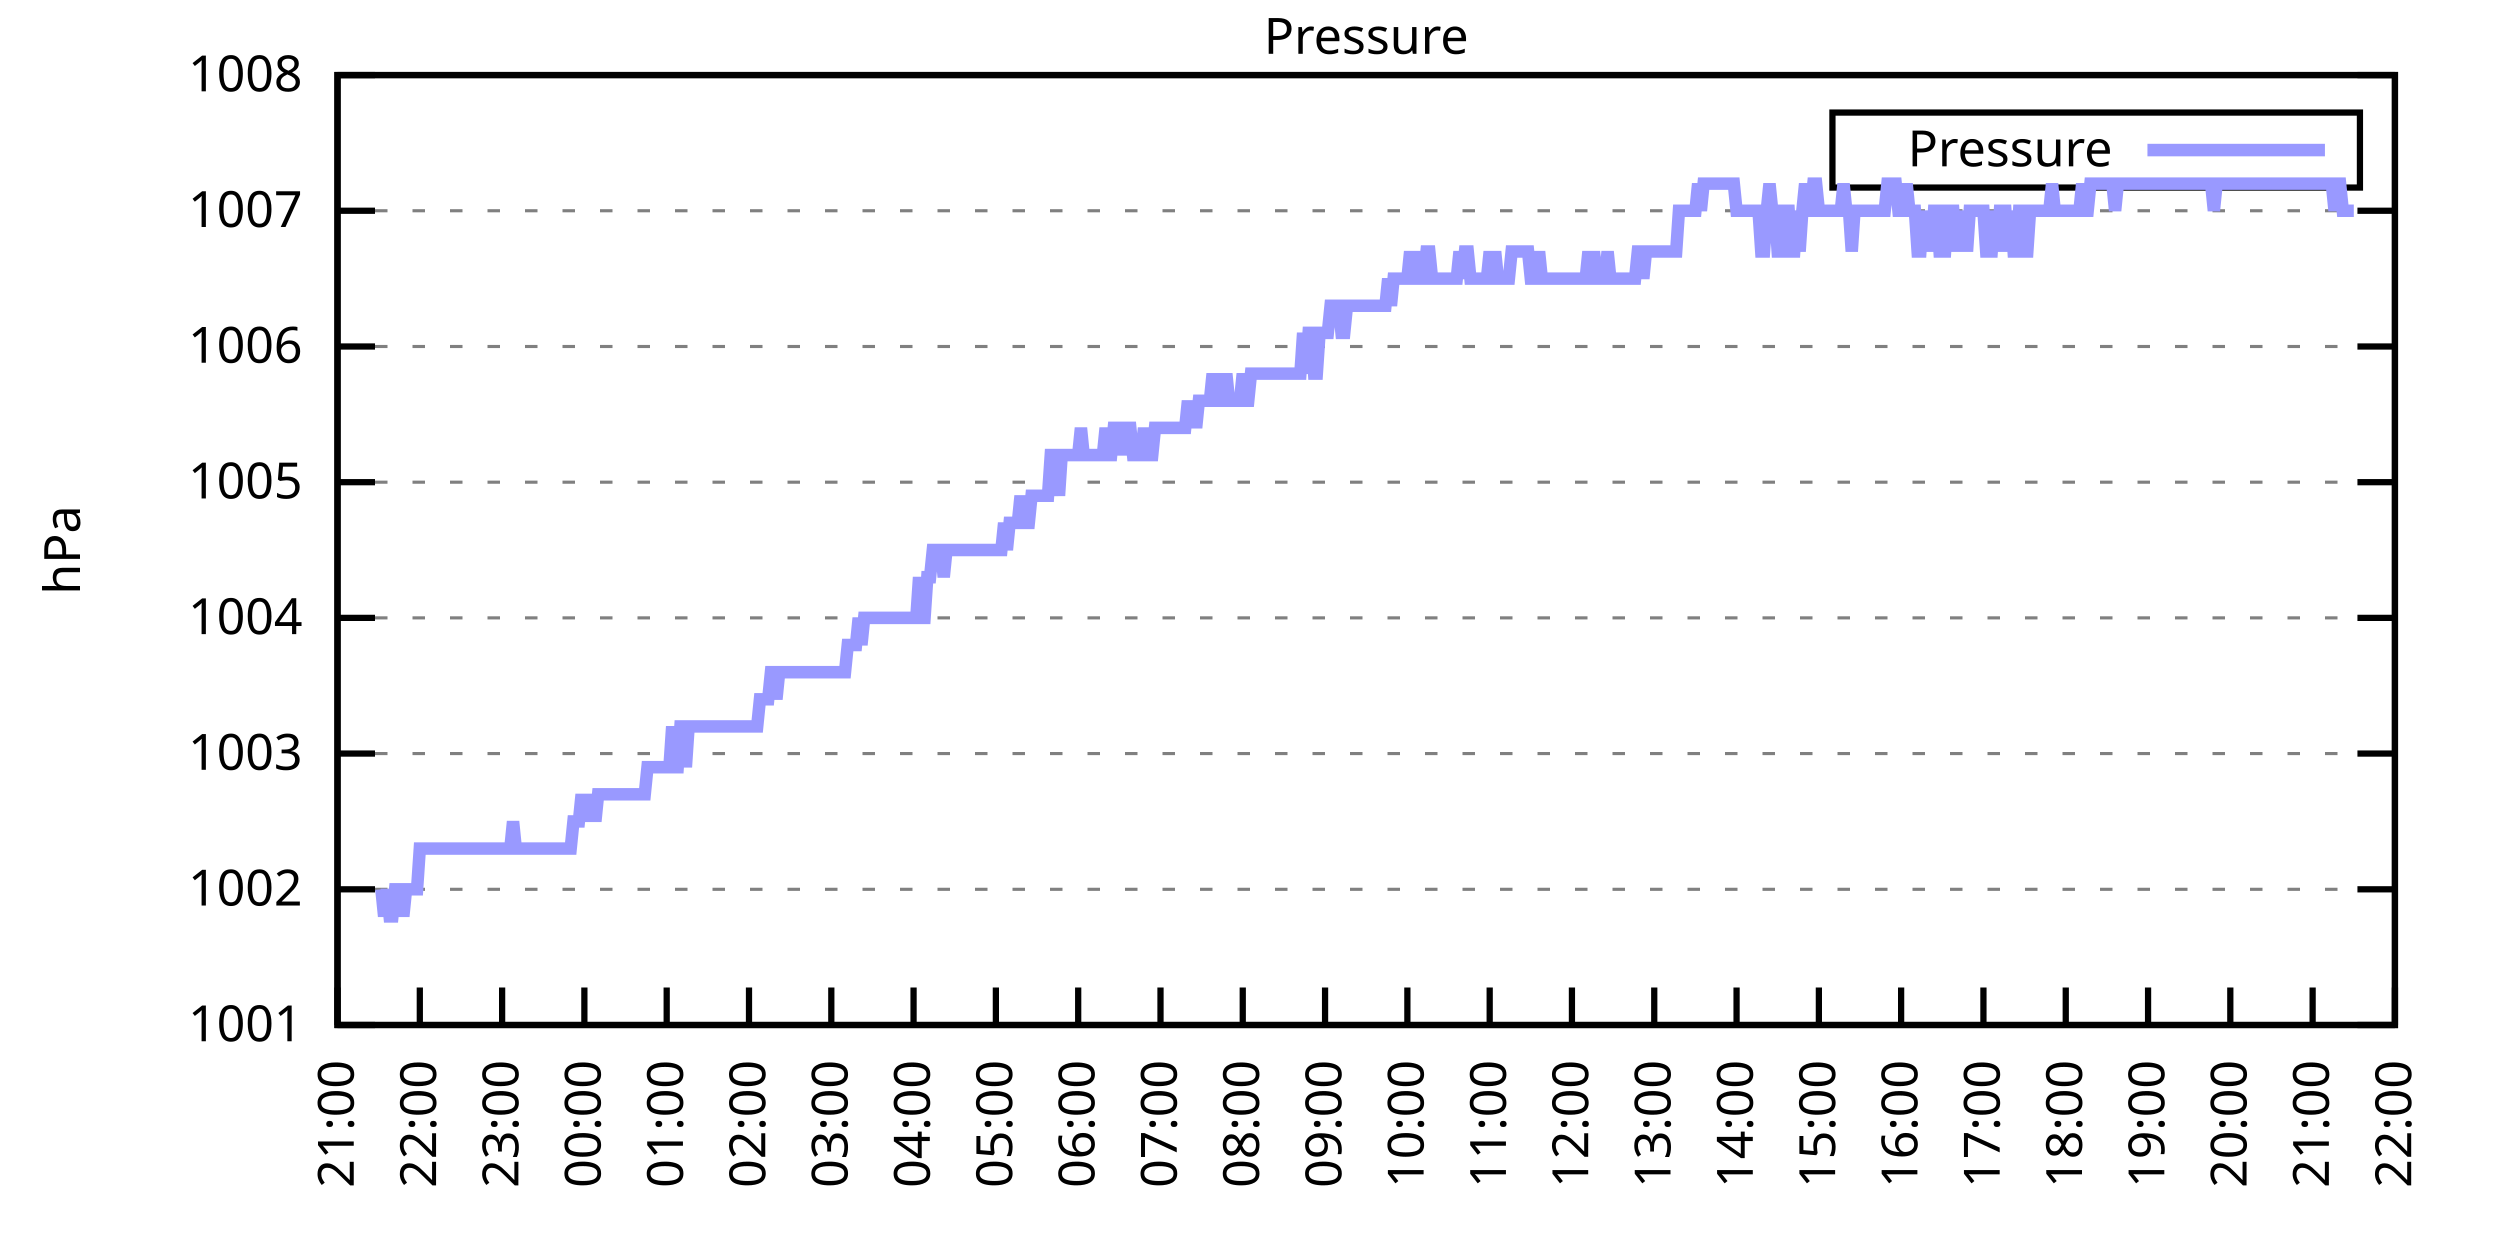
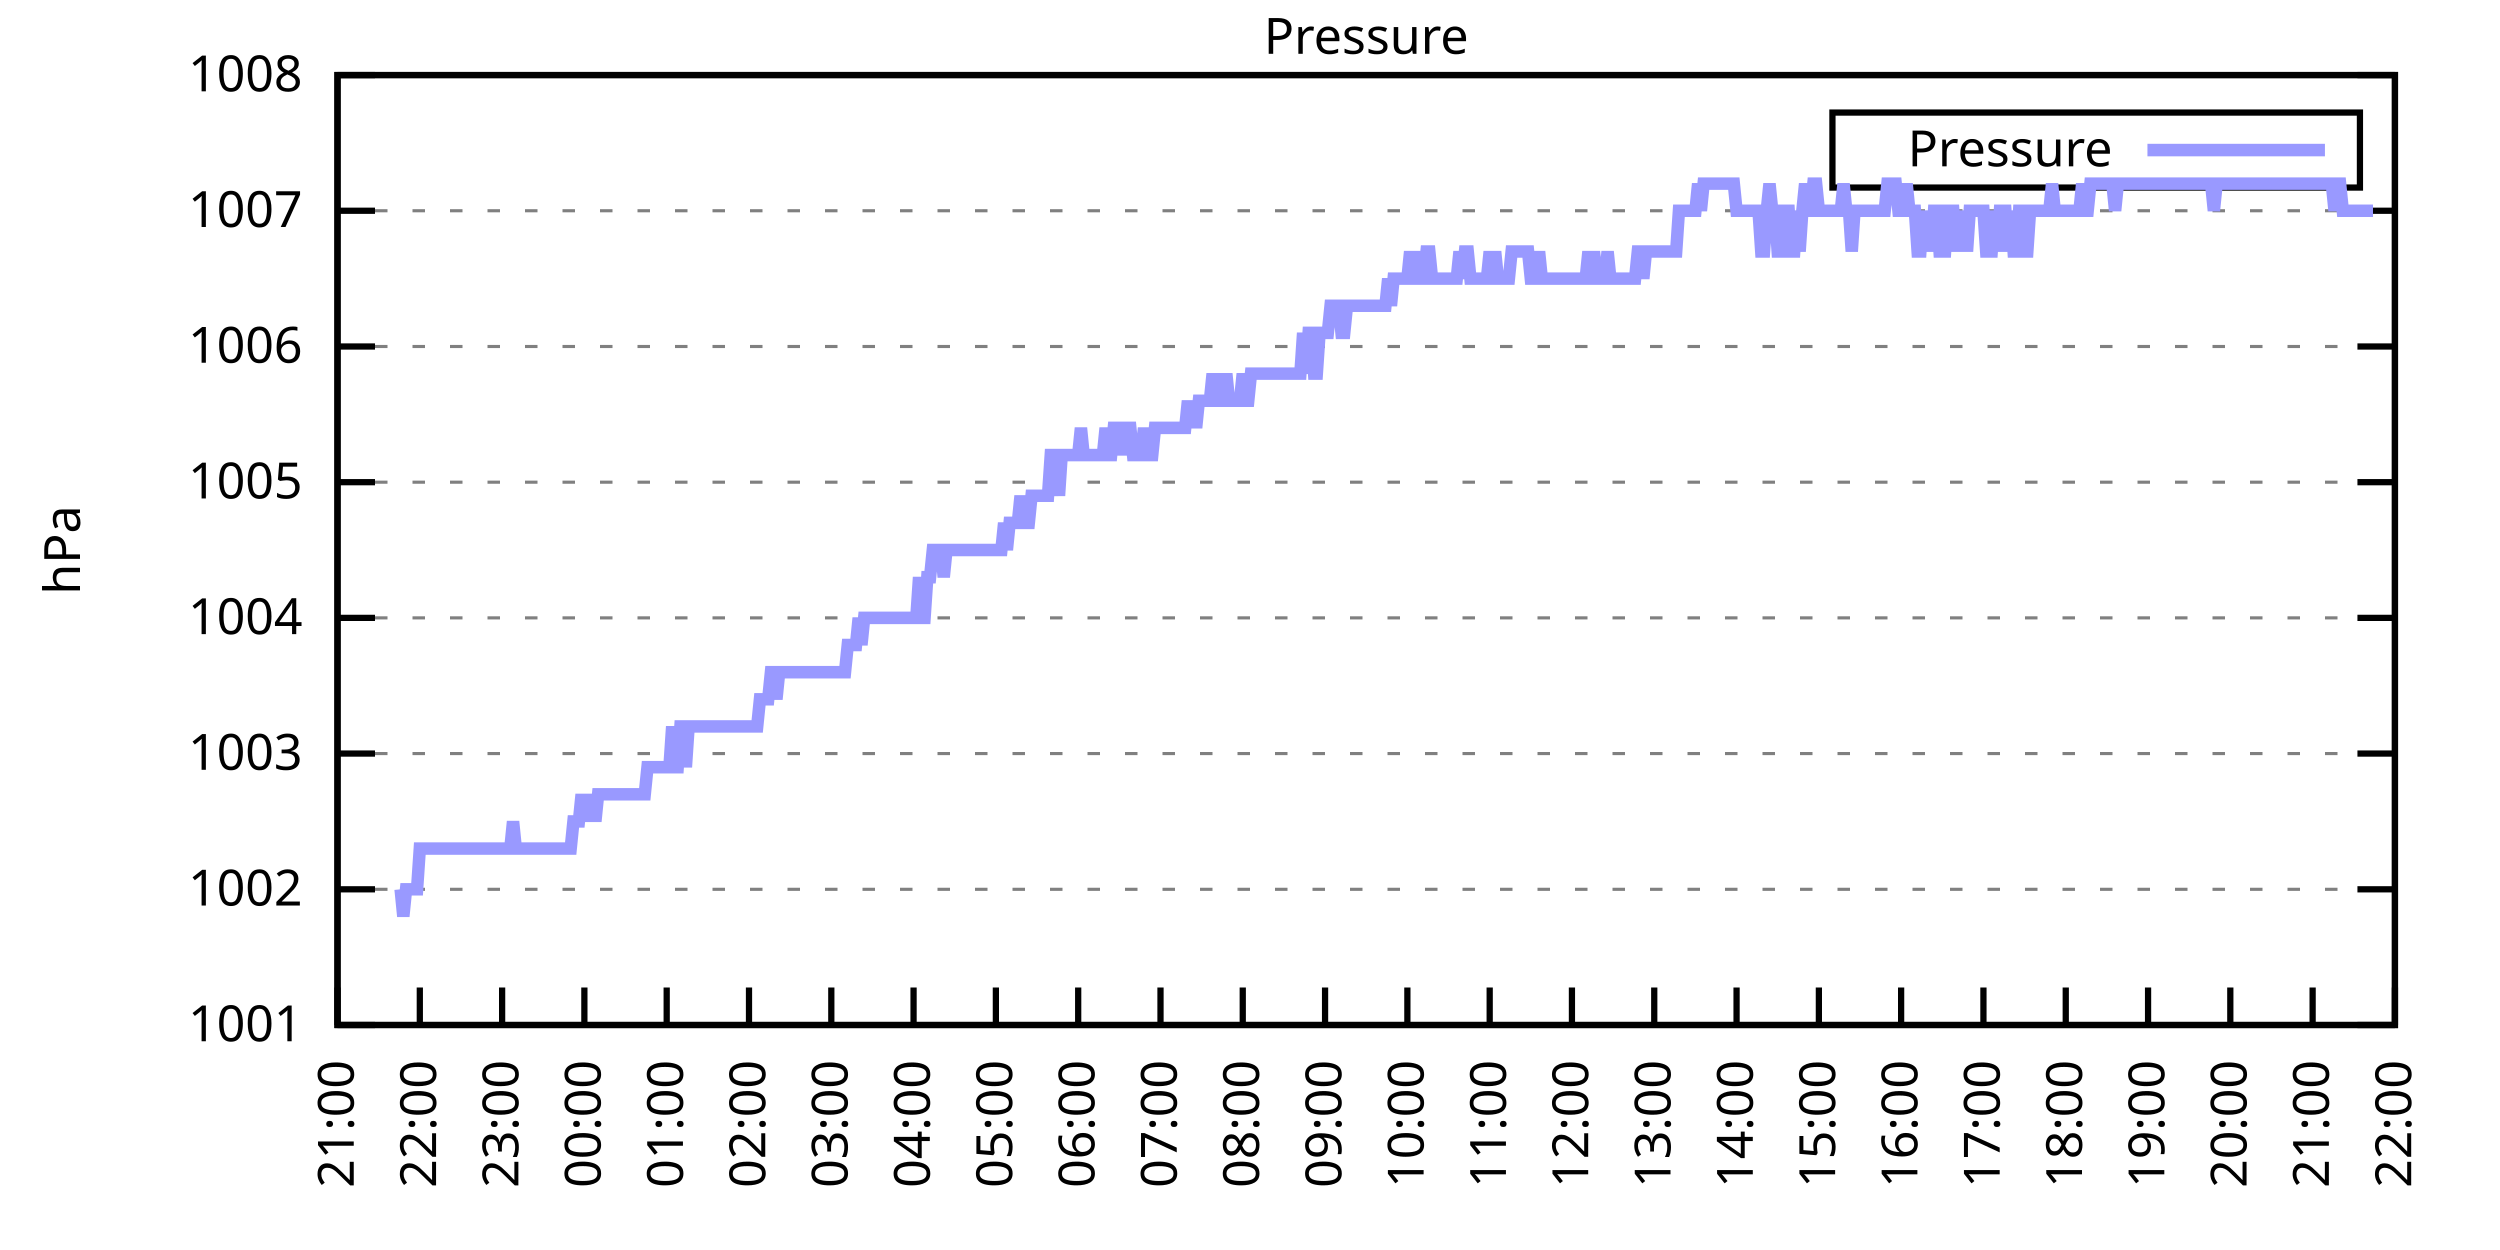
<svg xmlns="http://www.w3.org/2000/svg" xmlns:xlink="http://www.w3.org/1999/xlink" width="400" height="200" viewBox="0 0 400 200">
  <g id="gnuplot_canvas">
    <rect x="0" y="0" width="400" height="200" fill="none" />
    <defs>
      <circle id="gpDot" r="0.5" stroke-width="0.5" stroke="currentColor" />
      <path id="gpPt0" stroke-width="0.333" stroke="currentColor" d="M-1,0 h2 M0,-1 v2" />
      <path id="gpPt1" stroke-width="0.333" stroke="currentColor" d="M-1,-1 L1,1 M1,-1 L-1,1" />
      <path id="gpPt2" stroke-width="0.333" stroke="currentColor" d="M-1,0 L1,0 M0,-1 L0,1 M-1,-1 L1,1 M-1,1 L1,-1" />
      <rect id="gpPt3" stroke-width="0.333" stroke="currentColor" x="-1" y="-1" width="2" height="2" />
      <rect id="gpPt4" stroke-width="0.333" stroke="currentColor" fill="currentColor" x="-1" y="-1" width="2" height="2" />
      <circle id="gpPt5" stroke-width="0.333" stroke="currentColor" cx="0" cy="0" r="1" />
      <use xlink:href="#gpPt5" id="gpPt6" fill="currentColor" stroke="none" />
      <path id="gpPt7" stroke-width="0.333" stroke="currentColor" d="M0,-1.33 L-1.33,0.67 L1.33,0.67 z" />
      <use xlink:href="#gpPt7" id="gpPt8" fill="currentColor" stroke="none" />
      <use xlink:href="#gpPt7" id="gpPt9" stroke="currentColor" transform="rotate(180)" />
      <use xlink:href="#gpPt9" id="gpPt10" fill="currentColor" stroke="none" />
      <use xlink:href="#gpPt3" id="gpPt11" stroke="currentColor" transform="rotate(45)" />
      <use xlink:href="#gpPt11" id="gpPt12" fill="currentColor" stroke="none" />
      <path id="gpPt13" stroke-width="0.333" stroke="currentColor" d="M0,1.330 L1.265,0.411 L0.782,-1.067 L-0.782,-1.076 L-1.265,0.411 z" />
      <use xlink:href="#gpPt13" id="gpPt14" fill="currentColor" stroke="none" />
      <filter id="textbox" filterUnits="objectBoundingBox" x="0" y="0" height="1" width="1">
        <feFlood flood-color="white" flood-opacity="1" result="bgnd" />
        <feComposite in="SourceGraphic" in2="bgnd" operator="atop" />
      </filter>
      <filter id="greybox" filterUnits="objectBoundingBox" x="0" y="0" height="1" width="1">
        <feFlood flood-color="lightgrey" flood-opacity="1" result="grey" />
        <feComposite in="SourceGraphic" in2="grey" operator="atop" />
      </filter>
    </defs>
    <g fill="none" color="white" stroke="currentColor" stroke-width="1.00" stroke-linecap="butt" stroke-linejoin="miter">
</g>
    <g fill="none" color="black" stroke="currentColor" stroke-width="1.00" stroke-linecap="butt" stroke-linejoin="miter">
      <g stroke="none" shape-rendering="crispEdges">
        <polygon fill="rgb(255, 255, 255)" points="54.00,164.00 383.18,164.00 383.18,12.02 54.00,12.02 " />
      </g>
    </g>
    <g fill="none" color="black" stroke="currentColor" stroke-width="1.00" stroke-linecap="butt" stroke-linejoin="miter">
</g>
    <g fill="none" color="black" stroke="black" stroke-width="0.50" stroke-linecap="butt" stroke-linejoin="miter">
</g>
    <g fill="none" color="gray" stroke="currentColor" stroke-width="0.50" stroke-linecap="butt" stroke-linejoin="miter">
      <path stroke="gray" stroke-dasharray="2,4" class="gridline" d="M54.00,164.00 L383.19,164.00  " />
    </g>
    <g fill="none" color="gray" stroke="gray" stroke-width="1.00" stroke-linecap="butt" stroke-linejoin="miter">
</g>
    <g fill="none" color="black" stroke="currentColor" stroke-width="1.00" stroke-linecap="butt" stroke-linejoin="miter">
      <path stroke="black" d="M54.00,164.00 L60.00,164.00 M383.19,164.00 L377.19,164.00  " />
      <g transform="translate(48.40,166.60)" stroke="none" fill="black" font-family="Sans" font-size="8.00" text-anchor="end">
        <text>
          <tspan font-family="Sans"> 1001</tspan>
        </text>
      </g>
    </g>
    <g fill="none" color="black" stroke="currentColor" stroke-width="1.00" stroke-linecap="butt" stroke-linejoin="miter">
</g>
    <g fill="none" color="black" stroke="black" stroke-width="0.50" stroke-linecap="butt" stroke-linejoin="miter">
</g>
    <g fill="none" color="gray" stroke="currentColor" stroke-width="0.50" stroke-linecap="butt" stroke-linejoin="miter">
      <path stroke="gray" stroke-dasharray="2,4" class="gridline" d="M54.00,142.29 L383.19,142.29  " />
    </g>
    <g fill="none" color="gray" stroke="gray" stroke-width="1.00" stroke-linecap="butt" stroke-linejoin="miter">
</g>
    <g fill="none" color="black" stroke="currentColor" stroke-width="1.00" stroke-linecap="butt" stroke-linejoin="miter">
      <path stroke="black" d="M54.00,142.29 L60.00,142.29 M383.19,142.29 L377.19,142.29  " />
      <g transform="translate(48.40,144.89)" stroke="none" fill="black" font-family="Sans" font-size="8.00" text-anchor="end">
        <text>
          <tspan font-family="Sans"> 1002</tspan>
        </text>
      </g>
    </g>
    <g fill="none" color="black" stroke="currentColor" stroke-width="1.00" stroke-linecap="butt" stroke-linejoin="miter">
</g>
    <g fill="none" color="black" stroke="black" stroke-width="0.50" stroke-linecap="butt" stroke-linejoin="miter">
</g>
    <g fill="none" color="gray" stroke="currentColor" stroke-width="0.50" stroke-linecap="butt" stroke-linejoin="miter">
      <path stroke="gray" stroke-dasharray="2,4" class="gridline" d="M54.00,120.57 L383.19,120.57  " />
    </g>
    <g fill="none" color="gray" stroke="gray" stroke-width="1.00" stroke-linecap="butt" stroke-linejoin="miter">
</g>
    <g fill="none" color="black" stroke="currentColor" stroke-width="1.00" stroke-linecap="butt" stroke-linejoin="miter">
      <path stroke="black" d="M54.00,120.57 L60.00,120.57 M383.19,120.57 L377.19,120.57  " />
      <g transform="translate(48.40,123.17)" stroke="none" fill="black" font-family="Sans" font-size="8.00" text-anchor="end">
        <text>
          <tspan font-family="Sans"> 1003</tspan>
        </text>
      </g>
    </g>
    <g fill="none" color="black" stroke="currentColor" stroke-width="1.00" stroke-linecap="butt" stroke-linejoin="miter">
</g>
    <g fill="none" color="black" stroke="black" stroke-width="0.50" stroke-linecap="butt" stroke-linejoin="miter">
</g>
    <g fill="none" color="gray" stroke="currentColor" stroke-width="0.50" stroke-linecap="butt" stroke-linejoin="miter">
      <path stroke="gray" stroke-dasharray="2,4" class="gridline" d="M54.00,98.86 L383.19,98.86  " />
    </g>
    <g fill="none" color="gray" stroke="gray" stroke-width="1.00" stroke-linecap="butt" stroke-linejoin="miter">
</g>
    <g fill="none" color="black" stroke="currentColor" stroke-width="1.00" stroke-linecap="butt" stroke-linejoin="miter">
      <path stroke="black" d="M54.00,98.86 L60.00,98.86 M383.19,98.86 L377.19,98.86  " />
      <g transform="translate(48.40,101.46)" stroke="none" fill="black" font-family="Sans" font-size="8.00" text-anchor="end">
        <text>
          <tspan font-family="Sans"> 1004</tspan>
        </text>
      </g>
    </g>
    <g fill="none" color="black" stroke="currentColor" stroke-width="1.00" stroke-linecap="butt" stroke-linejoin="miter">
</g>
    <g fill="none" color="black" stroke="black" stroke-width="0.50" stroke-linecap="butt" stroke-linejoin="miter">
</g>
    <g fill="none" color="gray" stroke="currentColor" stroke-width="0.50" stroke-linecap="butt" stroke-linejoin="miter">
      <path stroke="gray" stroke-dasharray="2,4" class="gridline" d="M54.00,77.15 L383.19,77.15  " />
    </g>
    <g fill="none" color="gray" stroke="gray" stroke-width="1.00" stroke-linecap="butt" stroke-linejoin="miter">
</g>
    <g fill="none" color="black" stroke="currentColor" stroke-width="1.00" stroke-linecap="butt" stroke-linejoin="miter">
      <path stroke="black" d="M54.00,77.15 L60.00,77.15 M383.19,77.15 L377.19,77.15  " />
      <g transform="translate(48.40,79.75)" stroke="none" fill="black" font-family="Sans" font-size="8.00" text-anchor="end">
        <text>
          <tspan font-family="Sans"> 1005</tspan>
        </text>
      </g>
    </g>
    <g fill="none" color="black" stroke="currentColor" stroke-width="1.00" stroke-linecap="butt" stroke-linejoin="miter">
</g>
    <g fill="none" color="black" stroke="black" stroke-width="0.50" stroke-linecap="butt" stroke-linejoin="miter">
</g>
    <g fill="none" color="gray" stroke="currentColor" stroke-width="0.50" stroke-linecap="butt" stroke-linejoin="miter">
      <path stroke="gray" stroke-dasharray="2,4" class="gridline" d="M54.00,55.44 L383.19,55.44  " />
    </g>
    <g fill="none" color="gray" stroke="gray" stroke-width="1.00" stroke-linecap="butt" stroke-linejoin="miter">
</g>
    <g fill="none" color="black" stroke="currentColor" stroke-width="1.00" stroke-linecap="butt" stroke-linejoin="miter">
      <path stroke="black" d="M54.00,55.44 L60.00,55.44 M383.19,55.44 L377.19,55.44  " />
      <g transform="translate(48.40,58.04)" stroke="none" fill="black" font-family="Sans" font-size="8.00" text-anchor="end">
        <text>
          <tspan font-family="Sans"> 1006</tspan>
        </text>
      </g>
    </g>
    <g fill="none" color="black" stroke="currentColor" stroke-width="1.00" stroke-linecap="butt" stroke-linejoin="miter">
</g>
    <g fill="none" color="black" stroke="black" stroke-width="0.50" stroke-linecap="butt" stroke-linejoin="miter">
</g>
    <g fill="none" color="gray" stroke="currentColor" stroke-width="0.50" stroke-linecap="butt" stroke-linejoin="miter">
      <path stroke="gray" stroke-dasharray="2,4" class="gridline" d="M54.00,33.72 L383.19,33.72  " />
    </g>
    <g fill="none" color="gray" stroke="gray" stroke-width="1.00" stroke-linecap="butt" stroke-linejoin="miter">
</g>
    <g fill="none" color="black" stroke="currentColor" stroke-width="1.00" stroke-linecap="butt" stroke-linejoin="miter">
      <path stroke="black" d="M54.00,33.72 L60.00,33.72 M383.19,33.72 L377.19,33.72  " />
      <g transform="translate(48.40,36.32)" stroke="none" fill="black" font-family="Sans" font-size="8.00" text-anchor="end">
        <text>
          <tspan font-family="Sans"> 1007</tspan>
        </text>
      </g>
    </g>
    <g fill="none" color="black" stroke="currentColor" stroke-width="1.00" stroke-linecap="butt" stroke-linejoin="miter">
</g>
    <g fill="none" color="black" stroke="black" stroke-width="0.50" stroke-linecap="butt" stroke-linejoin="miter">
</g>
    <g fill="none" color="gray" stroke="currentColor" stroke-width="0.50" stroke-linecap="butt" stroke-linejoin="miter">
      <path stroke="gray" stroke-dasharray="2,4" class="gridline" d="M54.00,12.01 L383.19,12.01  " />
    </g>
    <g fill="none" color="gray" stroke="gray" stroke-width="1.00" stroke-linecap="butt" stroke-linejoin="miter">
</g>
    <g fill="none" color="black" stroke="currentColor" stroke-width="1.00" stroke-linecap="butt" stroke-linejoin="miter">
      <path stroke="black" d="M54.00,12.01 L60.00,12.01 M383.19,12.01 L377.19,12.01  " />
      <g transform="translate(48.40,14.61)" stroke="none" fill="black" font-family="Sans" font-size="8.00" text-anchor="end">
        <text>
          <tspan font-family="Sans"> 1008</tspan>
        </text>
      </g>
    </g>
    <g fill="none" color="black" stroke="currentColor" stroke-width="1.00" stroke-linecap="butt" stroke-linejoin="miter">
      <path stroke="black" d="M54.00,164.00 L54.00,158.00  " />
      <g transform="translate(56.60,169.60) rotate(270.00)" stroke="none" fill="black" font-family="Sans" font-size="8.00" text-anchor="end">
        <text>
          <tspan font-family="Sans">21:00</tspan>
        </text>
      </g>
    </g>
    <g fill="none" color="black" stroke="currentColor" stroke-width="1.00" stroke-linecap="butt" stroke-linejoin="miter">
      <path stroke="black" d="M67.17,164.00 L67.17,158.00  " />
      <g transform="translate(69.77,169.60) rotate(270.00)" stroke="none" fill="black" font-family="Sans" font-size="8.00" text-anchor="end">
        <text>
          <tspan font-family="Sans">22:00</tspan>
        </text>
      </g>
    </g>
    <g fill="none" color="black" stroke="currentColor" stroke-width="1.00" stroke-linecap="butt" stroke-linejoin="miter">
      <path stroke="black" d="M80.34,164.00 L80.34,158.00  " />
      <g transform="translate(82.94,169.60) rotate(270.00)" stroke="none" fill="black" font-family="Sans" font-size="8.00" text-anchor="end">
        <text>
          <tspan font-family="Sans">23:00</tspan>
        </text>
      </g>
    </g>
    <g fill="none" color="black" stroke="currentColor" stroke-width="1.00" stroke-linecap="butt" stroke-linejoin="miter">
      <path stroke="black" d="M93.50,164.00 L93.50,158.00  " />
      <g transform="translate(96.10,169.60) rotate(270.00)" stroke="none" fill="black" font-family="Sans" font-size="8.00" text-anchor="end">
        <text>
          <tspan font-family="Sans">00:00</tspan>
        </text>
      </g>
    </g>
    <g fill="none" color="black" stroke="currentColor" stroke-width="1.00" stroke-linecap="butt" stroke-linejoin="miter">
      <path stroke="black" d="M106.67,164.00 L106.67,158.00  " />
      <g transform="translate(109.27,169.60) rotate(270.00)" stroke="none" fill="black" font-family="Sans" font-size="8.00" text-anchor="end">
        <text>
          <tspan font-family="Sans">01:00</tspan>
        </text>
      </g>
    </g>
    <g fill="none" color="black" stroke="currentColor" stroke-width="1.00" stroke-linecap="butt" stroke-linejoin="miter">
      <path stroke="black" d="M119.84,164.00 L119.84,158.00  " />
      <g transform="translate(122.44,169.60) rotate(270.00)" stroke="none" fill="black" font-family="Sans" font-size="8.00" text-anchor="end">
        <text>
          <tspan font-family="Sans">02:00</tspan>
        </text>
      </g>
    </g>
    <g fill="none" color="black" stroke="currentColor" stroke-width="1.00" stroke-linecap="butt" stroke-linejoin="miter">
      <path stroke="black" d="M133.01,164.00 L133.01,158.00  " />
      <g transform="translate(135.61,169.60) rotate(270.00)" stroke="none" fill="black" font-family="Sans" font-size="8.00" text-anchor="end">
        <text>
          <tspan font-family="Sans">03:00</tspan>
        </text>
      </g>
    </g>
    <g fill="none" color="black" stroke="currentColor" stroke-width="1.00" stroke-linecap="butt" stroke-linejoin="miter">
      <path stroke="black" d="M146.17,164.00 L146.17,158.00  " />
      <g transform="translate(148.77,169.60) rotate(270.00)" stroke="none" fill="black" font-family="Sans" font-size="8.00" text-anchor="end">
        <text>
          <tspan font-family="Sans">04:00</tspan>
        </text>
      </g>
    </g>
    <g fill="none" color="black" stroke="currentColor" stroke-width="1.00" stroke-linecap="butt" stroke-linejoin="miter">
      <path stroke="black" d="M159.34,164.00 L159.34,158.00  " />
      <g transform="translate(161.94,169.60) rotate(270.00)" stroke="none" fill="black" font-family="Sans" font-size="8.00" text-anchor="end">
        <text>
          <tspan font-family="Sans">05:00</tspan>
        </text>
      </g>
    </g>
    <g fill="none" color="black" stroke="currentColor" stroke-width="1.00" stroke-linecap="butt" stroke-linejoin="miter">
      <path stroke="black" d="M172.51,164.00 L172.51,158.00  " />
      <g transform="translate(175.11,169.60) rotate(270.00)" stroke="none" fill="black" font-family="Sans" font-size="8.00" text-anchor="end">
        <text>
          <tspan font-family="Sans">06:00</tspan>
        </text>
      </g>
    </g>
    <g fill="none" color="black" stroke="currentColor" stroke-width="1.00" stroke-linecap="butt" stroke-linejoin="miter">
      <path stroke="black" d="M185.68,164.00 L185.68,158.00  " />
      <g transform="translate(188.28,169.60) rotate(270.00)" stroke="none" fill="black" font-family="Sans" font-size="8.00" text-anchor="end">
        <text>
          <tspan font-family="Sans">07:00</tspan>
        </text>
      </g>
    </g>
    <g fill="none" color="black" stroke="currentColor" stroke-width="1.00" stroke-linecap="butt" stroke-linejoin="miter">
      <path stroke="black" d="M198.84,164.00 L198.84,158.00  " />
      <g transform="translate(201.44,169.60) rotate(270.00)" stroke="none" fill="black" font-family="Sans" font-size="8.00" text-anchor="end">
        <text>
          <tspan font-family="Sans">08:00</tspan>
        </text>
      </g>
    </g>
    <g fill="none" color="black" stroke="currentColor" stroke-width="1.00" stroke-linecap="butt" stroke-linejoin="miter">
      <path stroke="black" d="M212.01,164.00 L212.01,158.00  " />
      <g transform="translate(214.61,169.60) rotate(270.00)" stroke="none" fill="black" font-family="Sans" font-size="8.00" text-anchor="end">
        <text>
          <tspan font-family="Sans">09:00</tspan>
        </text>
      </g>
    </g>
    <g fill="none" color="black" stroke="currentColor" stroke-width="1.00" stroke-linecap="butt" stroke-linejoin="miter">
      <path stroke="black" d="M225.18,164.00 L225.18,158.00  " />
      <g transform="translate(227.78,169.60) rotate(270.00)" stroke="none" fill="black" font-family="Sans" font-size="8.00" text-anchor="end">
        <text>
          <tspan font-family="Sans">10:00</tspan>
        </text>
      </g>
    </g>
    <g fill="none" color="black" stroke="currentColor" stroke-width="1.00" stroke-linecap="butt" stroke-linejoin="miter">
      <path stroke="black" d="M238.35,164.00 L238.35,158.00  " />
      <g transform="translate(240.95,169.60) rotate(270.00)" stroke="none" fill="black" font-family="Sans" font-size="8.00" text-anchor="end">
        <text>
          <tspan font-family="Sans">11:00</tspan>
        </text>
      </g>
    </g>
    <g fill="none" color="black" stroke="currentColor" stroke-width="1.00" stroke-linecap="butt" stroke-linejoin="miter">
      <path stroke="black" d="M251.51,164.00 L251.51,158.00  " />
      <g transform="translate(254.11,169.60) rotate(270.00)" stroke="none" fill="black" font-family="Sans" font-size="8.00" text-anchor="end">
        <text>
          <tspan font-family="Sans">12:00</tspan>
        </text>
      </g>
    </g>
    <g fill="none" color="black" stroke="currentColor" stroke-width="1.00" stroke-linecap="butt" stroke-linejoin="miter">
      <path stroke="black" d="M264.68,164.00 L264.68,158.00  " />
      <g transform="translate(267.28,169.60) rotate(270.00)" stroke="none" fill="black" font-family="Sans" font-size="8.00" text-anchor="end">
        <text>
          <tspan font-family="Sans">13:00</tspan>
        </text>
      </g>
    </g>
    <g fill="none" color="black" stroke="currentColor" stroke-width="1.00" stroke-linecap="butt" stroke-linejoin="miter">
      <path stroke="black" d="M277.85,164.00 L277.85,158.00  " />
      <g transform="translate(280.45,169.60) rotate(270.00)" stroke="none" fill="black" font-family="Sans" font-size="8.00" text-anchor="end">
        <text>
          <tspan font-family="Sans">14:00</tspan>
        </text>
      </g>
    </g>
    <g fill="none" color="black" stroke="currentColor" stroke-width="1.00" stroke-linecap="butt" stroke-linejoin="miter">
      <path stroke="black" d="M291.02,164.00 L291.02,158.00  " />
      <g transform="translate(293.62,169.60) rotate(270.00)" stroke="none" fill="black" font-family="Sans" font-size="8.00" text-anchor="end">
        <text>
          <tspan font-family="Sans">15:00</tspan>
        </text>
      </g>
    </g>
    <g fill="none" color="black" stroke="currentColor" stroke-width="1.00" stroke-linecap="butt" stroke-linejoin="miter">
      <path stroke="black" d="M304.18,164.00 L304.18,158.00  " />
      <g transform="translate(306.78,169.60) rotate(270.00)" stroke="none" fill="black" font-family="Sans" font-size="8.00" text-anchor="end">
        <text>
          <tspan font-family="Sans">16:00</tspan>
        </text>
      </g>
    </g>
    <g fill="none" color="black" stroke="currentColor" stroke-width="1.00" stroke-linecap="butt" stroke-linejoin="miter">
      <path stroke="black" d="M317.35,164.00 L317.35,158.00  " />
      <g transform="translate(319.95,169.60) rotate(270.00)" stroke="none" fill="black" font-family="Sans" font-size="8.00" text-anchor="end">
        <text>
          <tspan font-family="Sans">17:00</tspan>
        </text>
      </g>
    </g>
    <g fill="none" color="black" stroke="currentColor" stroke-width="1.00" stroke-linecap="butt" stroke-linejoin="miter">
      <path stroke="black" d="M330.52,164.00 L330.52,158.00  " />
      <g transform="translate(333.12,169.60) rotate(270.00)" stroke="none" fill="black" font-family="Sans" font-size="8.00" text-anchor="end">
        <text>
          <tspan font-family="Sans">18:00</tspan>
        </text>
      </g>
    </g>
    <g fill="none" color="black" stroke="currentColor" stroke-width="1.00" stroke-linecap="butt" stroke-linejoin="miter">
      <path stroke="black" d="M343.69,164.00 L343.69,158.00  " />
      <g transform="translate(346.29,169.60) rotate(270.00)" stroke="none" fill="black" font-family="Sans" font-size="8.00" text-anchor="end">
        <text>
          <tspan font-family="Sans">19:00</tspan>
        </text>
      </g>
    </g>
    <g fill="none" color="black" stroke="currentColor" stroke-width="1.00" stroke-linecap="butt" stroke-linejoin="miter">
      <path stroke="black" d="M356.85,164.00 L356.85,158.00  " />
      <g transform="translate(359.45,169.60) rotate(270.00)" stroke="none" fill="black" font-family="Sans" font-size="8.00" text-anchor="end">
        <text>
          <tspan font-family="Sans">20:00</tspan>
        </text>
      </g>
    </g>
    <g fill="none" color="black" stroke="currentColor" stroke-width="1.00" stroke-linecap="butt" stroke-linejoin="miter">
      <path stroke="black" d="M370.02,164.00 L370.02,158.00  " />
      <g transform="translate(372.62,169.60) rotate(270.00)" stroke="none" fill="black" font-family="Sans" font-size="8.00" text-anchor="end">
        <text>
          <tspan font-family="Sans">21:00</tspan>
        </text>
      </g>
    </g>
    <g fill="none" color="black" stroke="currentColor" stroke-width="1.00" stroke-linecap="butt" stroke-linejoin="miter">
      <path stroke="black" d="M383.19,164.00 L383.19,158.00  " />
      <g transform="translate(385.79,169.60) rotate(270.00)" stroke="none" fill="black" font-family="Sans" font-size="8.00" text-anchor="end">
        <text>
          <tspan font-family="Sans">22:00</tspan>
        </text>
      </g>
    </g>
    <g fill="none" color="black" stroke="currentColor" stroke-width="1.00" stroke-linecap="butt" stroke-linejoin="miter">
</g>
    <g fill="none" color="black" stroke="currentColor" stroke-width="1.00" stroke-linecap="butt" stroke-linejoin="miter">
      <path stroke="black" d="M54.00,12.01 L54.00,164.00 L383.19,164.00 L383.19,12.01 L54.00,12.01 Z  " />
    </g>
    <g fill="none" color="black" stroke="currentColor" stroke-width="1.00" stroke-linecap="butt" stroke-linejoin="miter">
</g>
    <g fill="none" color="black" stroke="currentColor" stroke-width="1.00" stroke-linecap="butt" stroke-linejoin="miter">
      <path stroke="black" d="M293.19,30.01 L293.19,18.01 L377.59,18.01 L377.59,30.01 L293.19,30.01 Z  " />
    </g>
    <g id="Pressure_plot_1">
      <g fill="none" color="white" stroke="black" stroke-width="2.00" stroke-linecap="butt" stroke-linejoin="miter">
</g>
      <g fill="none" color="black" stroke="currentColor" stroke-width="2.00" stroke-linecap="butt" stroke-linejoin="miter">
        <g transform="translate(337.99,26.61)" stroke="none" fill="black" font-family="Sans" font-size="8.00" text-anchor="end">
          <text>
            <tspan font-family="Sans">Pressure</tspan>
          </text>
        </g>
      </g>
      <g fill="none" color="black" stroke="currentColor" stroke-width="2.00" stroke-linecap="butt" stroke-linejoin="miter">
-         <path stroke="rgb(153, 153, 255)" d="M343.59,24.01 L371.99,24.01 M61.02,142.29 L61.46,146.63 L61.90,142.29 L62.34,146.63 L62.78,146.63 L63.22,142.29   L63.66,142.29 L64.10,142.29 L64.53,146.63 L64.97,142.29 L65.41,142.29 L65.85,142.29 L66.29,142.29 L66.73,142.29   L67.17,135.77 L67.61,135.77 L68.05,135.77 L68.48,135.77 L68.92,135.77 L69.36,135.77 L69.80,135.77 L70.24,135.77   L70.68,135.77 L71.12,135.77 L71.56,135.77 L72.00,135.77 L72.43,135.77 L72.87,135.77 L73.31,135.77 L73.75,135.77   L74.63,135.77 L75.07,135.77 L75.51,135.77 L75.95,135.77 L76.38,135.77 L76.82,135.77 L77.26,135.77 L77.70,135.77   L78.14,135.77 L78.58,135.77 L79.02,135.77 L79.46,135.77 L79.90,135.77 L80.34,135.77 L80.77,135.77 L81.21,135.77   L81.65,135.77 L82.09,131.43 L82.53,135.77 L82.97,135.77 L83.41,135.77 L83.85,135.77 L84.29,135.77 L84.72,135.77   L85.16,135.77 L85.60,135.77 L86.04,135.77 L86.48,135.77 L86.92,135.77 L87.36,135.77 L87.80,135.77 L88.24,135.77   L88.67,135.77 L89.11,135.77 L89.55,135.77 L89.99,135.77 L90.43,135.77 L90.87,135.77 L91.31,135.77 L91.75,131.43   L92.19,131.43 L92.62,131.43 L93.06,127.09 L93.50,131.43 L93.94,127.09 L94.38,131.43 L94.82,127.09 L95.26,131.43   L95.70,127.09 L96.14,127.09 L96.58,127.09 L97.01,127.09 L97.45,127.09 L97.89,127.09 L98.33,127.09 L98.77,127.09   L99.21,127.09 L99.65,127.09 L100.09,127.09 L100.53,127.09 L100.96,127.09 L101.40,127.09 L101.84,127.09 L102.28,127.09   L102.72,127.09 L103.16,127.09 L103.60,122.75 L104.04,122.75 L104.48,122.75 L104.91,122.75 L105.35,122.75 L105.79,122.75   L106.23,122.75 L106.67,122.75 L107.11,122.75 L107.55,116.23 L107.99,122.75 L108.43,122.75 L108.87,116.23 L109.30,116.23   L109.74,122.75 L110.18,116.23 L110.62,116.23 L111.06,116.23 L111.50,116.23 L111.94,116.23 L112.38,116.23 L112.82,116.23   L113.25,116.23 L113.69,116.23 L114.13,116.23 L114.57,116.23 L115.01,116.23 L115.45,116.23 L115.89,116.23 L116.33,116.23   L116.77,116.23 L117.20,116.23 L117.64,116.23 L118.08,116.23 L118.52,116.23 L118.96,116.23 L119.40,116.23 L119.84,116.23   L120.28,116.23 L120.72,116.23 L121.15,116.23 L121.59,111.89 L122.03,111.89 L122.47,111.89 L122.91,111.89 L123.35,107.55   L123.79,107.55 L124.23,111.89 L124.67,107.55 L125.11,107.55 L125.54,107.55 L125.98,107.55 L126.42,107.55 L126.86,107.55   L127.30,107.55 L127.74,107.55 L128.18,107.55 L128.62,107.55 L129.06,107.55 L129.49,107.55 L129.93,107.55 L130.37,107.55   L130.81,107.55 L131.25,107.55 L131.69,107.55 L132.13,107.55 L132.57,107.55 L133.01,107.55 L133.44,107.55 L133.88,107.55   L134.32,107.55 L134.76,107.55 L135.20,107.55 L135.64,103.20 L136.08,103.20 L136.52,103.20 L136.96,103.20 L137.39,98.86   L137.83,103.20 L138.27,98.86 L138.71,98.86 L139.15,98.86 L139.59,98.86 L140.03,98.86 L140.47,98.86 L140.91,98.86   L141.35,98.86 L141.78,98.86 L142.22,98.86 L142.66,98.86 L143.10,98.86 L143.54,98.86 L143.98,98.86 L144.42,98.86   L144.86,98.86 L145.30,98.86 L145.73,98.86 L146.17,98.86 L146.61,98.86 L147.05,92.35 L147.49,98.86 L147.93,98.86   L148.37,92.35 L148.81,92.35 L149.25,88.00 L149.68,88.00 L150.12,88.00 L150.56,88.00 L151.00,92.35 L151.44,88.00   L151.88,88.00 L152.32,88.00 L152.76,88.00 L153.20,88.00 L153.63,88.00 L154.07,88.00 L154.51,88.00 L154.95,88.00   L155.39,88.00 L155.83,88.00 L156.27,88.00 L156.71,88.00 L157.15,88.00 L157.59,88.00 L158.02,88.00 L158.46,88.00   L158.90,88.00 L159.34,88.00 L159.78,88.00 L160.22,88.00 L160.66,83.66 L161.10,88.00 L161.54,83.66 L161.97,83.66   L162.41,83.66 L162.85,83.66 L163.29,79.32 L163.73,83.66 L164.17,83.66 L164.61,83.66 L165.05,79.32 L165.49,79.32   L165.92,79.32 L166.36,79.32 L166.80,79.32 L167.24,79.32 L167.68,79.32 L168.12,72.81 L168.56,72.81 L169.00,72.81   L169.44,79.32 L169.87,72.81 L170.31,72.81 L170.75,72.81 L171.19,72.81 L171.63,72.81 L172.07,72.81 L172.51,72.81   L172.95,68.46 L173.39,72.81 L173.83,72.81 L174.26,72.81 L174.70,72.81 L175.14,72.81 L175.58,72.81 L176.02,72.81   L176.46,72.81 L176.90,68.46 L177.34,72.81 L177.78,72.81 L178.21,68.46 L178.65,68.46 L179.09,68.46 L179.53,72.81   L179.97,68.46 L180.41,68.46 L180.85,68.46 L181.29,72.81 L181.73,72.81 L182.16,72.81 L182.60,72.81 L183.04,68.46   L183.48,72.81 L183.92,72.81 L184.36,72.81 L184.80,68.46 L185.24,68.46 L185.68,68.46 L186.11,68.46 L186.55,68.46   L186.99,68.46 L187.43,68.46 L187.87,68.46 L188.31,68.46 L188.75,68.46 L189.19,68.46 L189.63,68.46 L190.07,64.12   L190.50,68.46 L190.94,64.12 L191.38,68.46 L191.82,64.12 L192.26,64.12 L192.70,64.12 L193.14,64.12 L193.58,64.12   L194.02,59.78 L194.45,64.12 L194.89,59.78 L195.33,64.12 L195.77,64.12 L196.21,59.78 L196.65,64.12 L197.09,64.12   L197.53,64.12 L197.97,64.12 L198.40,64.12 L198.84,59.78 L199.28,64.12 L199.72,64.12 L200.16,59.78 L200.60,59.78   L201.04,59.78 L201.48,59.78 L201.92,59.78 L202.35,59.78 L202.79,59.78 L203.23,59.78 L203.67,59.78 L204.11,59.78   L204.55,59.78 L204.99,59.78 L205.43,59.78 L205.87,59.78 L206.31,59.78 L206.74,59.78 L207.18,59.78 L207.62,59.78   L208.06,59.78 L208.50,53.26 L208.94,59.78 L209.38,53.26 L209.82,53.26 L210.26,59.78 L210.69,59.78 L211.13,53.26   L211.57,53.26 L212.01,53.26 L212.45,53.26 L212.89,48.92 L213.33,48.92 L213.77,48.92 L214.21,48.92 L214.64,53.26   L215.08,53.26 L215.52,48.92 L215.96,48.92 L216.40,48.92 L216.84,48.92 L217.28,48.92 L217.72,48.92 L218.16,48.92   L218.60,48.92 L219.03,48.92 L219.47,48.92 L219.91,48.92 L220.35,48.92 L220.79,48.92 L221.23,48.92 L221.67,48.92   L222.11,44.58 L222.55,48.92 L222.98,44.58 L223.42,44.58 L223.86,44.58 L224.30,44.58 L224.74,44.58 L225.18,44.58   L225.62,40.24 L226.06,44.58 L226.50,40.24 L226.93,44.58 L227.37,44.58 L227.81,44.58 L228.25,40.24 L228.69,40.24   L229.13,44.58 L229.57,44.58 L230.01,44.58 L230.45,44.58 L230.88,44.58 L231.32,44.58 L231.76,44.58 L232.20,44.58   L232.64,44.58 L233.08,44.58 L233.52,40.24 L233.96,44.58 L234.40,40.24 L234.84,40.24 L235.27,44.58 L235.71,44.58   L236.15,44.58 L236.59,44.58 L237.03,44.58 L237.47,44.58 L237.91,44.58 L238.35,40.24 L238.79,44.58 L239.22,40.24   L239.66,44.58 L240.10,44.58 L240.54,44.58 L240.98,44.58 L241.42,44.58 L241.86,40.24 L242.30,40.24 L242.74,40.24   L243.17,40.24 L243.61,40.24 L244.05,40.24 L244.49,40.24 L244.93,44.58 L245.37,44.58 L245.81,44.58 L246.25,40.24   L246.69,44.58 L247.12,44.58 L247.56,44.58 L248.00,44.58 L248.44,44.58 L248.88,44.58 L249.32,44.58 L249.76,44.58   L250.20,44.58 L250.64,44.58 L251.08,44.58 L251.51,44.58 L251.95,44.58 L252.39,44.58 L252.83,44.58 L253.27,44.58   L253.71,44.58 L254.15,40.24 L254.59,44.58 L255.03,40.24 L255.46,44.58 L255.90,44.58 L256.34,44.58 L256.78,44.58   L257.22,40.24 L257.66,44.58 L258.10,44.58 L258.54,44.58 L258.98,44.58 L259.41,44.58 L259.85,44.58 L260.29,44.58   L260.73,44.58 L261.17,44.58 L261.61,44.58 L262.05,40.24 L262.49,40.24 L262.93,44.58 L263.36,40.24 L263.80,40.24   L264.24,40.24 L264.68,40.24 L265.12,40.24 L265.56,40.24 L266.00,40.24 L266.44,40.24 L266.88,40.24 L267.32,40.24   L267.75,40.24 L268.19,40.24 L268.63,33.72 L269.07,33.72 L269.51,33.72 L269.95,33.72 L270.39,33.72 L270.83,33.72   L271.27,33.72 L271.70,29.38 L272.14,33.72 L272.58,29.38 L273.02,29.38 L273.46,29.38 L273.90,29.38 L274.34,29.38   L274.78,29.38 L275.22,29.38 L275.65,29.38 L276.09,29.38 L276.53,29.38 L276.97,29.38 L277.41,29.38 L277.85,33.72   L278.29,33.72 L278.73,33.72 L279.17,33.72 L279.60,33.72 L280.04,33.72 L280.48,33.72 L280.92,33.72 L281.36,33.72   L281.80,40.24 L282.24,40.24 L282.68,33.72 L283.12,29.38 L283.56,33.72 L283.99,33.72 L284.43,40.24 L284.87,40.24   L285.31,33.72 L285.75,33.72 L286.19,33.72 L286.63,40.24 L287.07,40.24 L287.51,33.72 L287.94,40.24 L288.38,33.72   L288.82,29.38 L289.26,33.72 L289.70,33.72 L290.14,29.38 L290.58,29.38 L291.02,33.72 L291.46,33.72 L291.89,33.72   L292.33,33.72 L292.77,33.72 L293.21,33.72 L293.65,33.72 L294.09,33.72 L294.53,33.72 L294.97,29.38 L295.41,33.72   L295.84,33.72 L296.28,40.24 L296.72,33.72 L297.16,33.72 L297.60,33.72 L298.04,33.72 L298.48,33.72 L298.92,33.72   L299.36,33.72 L299.80,33.72 L300.23,33.72 L300.67,33.72 L301.11,33.72 L301.55,33.72 L301.99,29.38 L302.43,29.38   L302.87,29.38 L303.31,29.38 L303.75,33.72 L304.18,33.72 L304.62,33.72 L305.06,29.38 L305.50,33.72 L305.94,33.72   L306.38,33.72 L306.82,40.24 L307.26,40.24 L307.70,33.72 L308.13,40.24 L308.57,33.72 L309.01,40.24 L309.45,33.72   L309.89,33.72 L310.33,40.24 L310.77,40.24 L311.21,40.24 L311.65,33.72 L312.08,33.72 L312.52,33.72 L312.96,40.24   L313.40,33.72 L313.84,40.24 L314.28,33.72 L314.72,40.24 L315.16,33.72 L315.60,33.72 L316.04,33.72 L316.47,33.72   L316.91,33.72 L317.35,33.72 L317.79,40.24 L318.23,40.24 L318.67,40.24 L319.11,33.72 L319.55,40.24 L319.99,33.72   L320.42,33.72 L320.86,33.72 L321.30,40.24 L321.74,33.72 L322.18,40.24 L322.62,40.24 L323.06,33.72 L323.50,33.72   L323.94,40.24 L324.37,40.24 L324.81,33.72 L325.25,33.72 L325.69,33.72 L326.13,33.72 L326.57,33.72 L327.01,33.72   L327.45,33.72 L327.89,33.72 L328.33,29.38 L328.76,33.72 L329.20,33.72 L329.64,33.72 L330.08,33.72 L330.52,33.72   L330.96,33.72 L331.40,33.72 L331.84,33.72 L332.28,33.72 L332.71,33.72 L333.15,29.38 L333.59,33.72 L334.03,33.72   L334.47,29.38 L334.91,29.38 L335.35,29.38 L335.79,29.38 L336.23,29.38 L336.66,29.38 L337.10,29.38 L337.54,29.38   L337.98,29.38 L338.42,33.72 L338.86,29.38 L339.30,29.38 L339.74,29.38 L340.18,29.38 L340.61,29.38 L341.05,29.38   L341.49,29.38 L341.93,29.38 L342.37,29.38 L342.81,29.38 L343.25,29.38 L343.69,29.38 L344.13,29.38 L344.57,29.38   L345.00,29.38 L345.44,29.38 L345.88,29.38 L346.32,29.38 L346.76,29.38 L347.20,29.38 L347.64,29.38 L348.08,29.38   L348.52,29.38 L348.95,29.38 L349.39,29.38 L349.83,29.38 L350.27,29.38 L350.71,29.38 L351.15,29.38 L351.59,29.38   L352.03,29.38 L352.47,29.38 L352.90,29.38 L353.34,29.38 L353.78,29.38 L354.22,33.72 L354.66,29.38 L355.10,29.38   L355.54,29.38 L355.98,29.38 L356.42,29.38 L356.85,29.38 L357.29,29.38 L357.73,29.38 L358.17,29.38 L358.61,29.38   L359.05,29.38 L359.49,29.38 L359.93,29.38 L360.37,29.38 L360.81,29.38 L361.24,29.38 L361.68,29.38 L362.12,29.38   L362.56,29.38 L363.00,29.38 L363.44,29.38 L363.88,29.38 L364.32,29.38 L364.76,29.38 L365.19,29.38 L365.63,29.38   L366.07,29.38 L366.51,29.38 L366.95,29.38 L367.39,29.38 L367.83,29.38 L368.27,29.38 L368.71,29.38 L369.14,29.38   L369.58,29.38 L370.02,29.38 L370.46,29.38 L370.90,29.38 L371.34,29.38 L371.78,29.38 L372.22,29.38 L372.66,29.38   L373.09,29.38 L373.53,33.72 L373.97,29.38 L374.41,29.38 L374.85,33.72 L375.29,33.72 L375.73,33.72 L376.17,33.72   L376.61,33.72  " />
+         <path stroke="rgb(153, 153, 255)" d="M343.59,24.01 L371.99,24.01 M64.10,142.29 L64.53,146.63 L64.97,142.29 L65.41,142.29 L65.85,142.29 L66.29,142.29   L66.73,142.29 L67.17,135.77 L67.61,135.77 L68.05,135.77 L68.48,135.77 L68.92,135.77 L69.36,135.77 L69.80,135.77   L70.24,135.77 L70.68,135.77 L71.12,135.77 L71.56,135.77 L72.00,135.77 L72.43,135.77 L72.87,135.77 L73.31,135.77   L73.75,135.77 L74.63,135.77 L75.07,135.77 L75.51,135.77 L75.95,135.77 L76.38,135.77 L76.82,135.77 L77.26,135.77   L77.70,135.77 L78.14,135.77 L78.58,135.77 L79.02,135.77 L79.46,135.77 L79.90,135.77 L80.34,135.77 L80.77,135.77   L81.21,135.77 L81.65,135.77 L82.09,131.43 L82.53,135.77 L82.97,135.77 L83.41,135.77 L83.85,135.77 L84.29,135.77   L84.72,135.77 L85.16,135.77 L85.60,135.77 L86.04,135.77 L86.48,135.77 L86.92,135.77 L87.36,135.77 L87.80,135.77   L88.24,135.77 L88.67,135.77 L89.11,135.77 L89.55,135.77 L89.99,135.77 L90.43,135.77 L90.87,135.77 L91.31,135.77   L91.75,131.43 L92.19,131.43 L92.62,131.43 L93.06,127.09 L93.50,131.43 L93.94,127.09 L94.38,131.43 L94.82,127.09   L95.26,131.43 L95.70,127.09 L96.14,127.09 L96.58,127.09 L97.01,127.09 L97.45,127.09 L97.89,127.09 L98.33,127.09   L98.77,127.09 L99.21,127.09 L99.65,127.09 L100.09,127.09 L100.53,127.09 L100.96,127.09 L101.40,127.09 L101.84,127.09   L102.28,127.09 L102.72,127.09 L103.16,127.09 L103.60,122.75 L104.04,122.75 L104.48,122.75 L104.91,122.75 L105.35,122.75   L105.79,122.75 L106.23,122.75 L106.67,122.75 L107.11,122.75 L107.55,116.23 L107.99,122.75 L108.43,122.75 L108.87,116.23   L109.30,116.23 L109.74,122.75 L110.18,116.23 L110.62,116.23 L111.06,116.23 L111.50,116.23 L111.94,116.23 L112.38,116.23   L112.82,116.23 L113.25,116.23 L113.69,116.23 L114.13,116.23 L114.57,116.23 L115.01,116.23 L115.45,116.23 L115.89,116.23   L116.33,116.23 L116.77,116.23 L117.20,116.23 L117.64,116.23 L118.08,116.23 L118.52,116.23 L118.96,116.23 L119.40,116.23   L119.84,116.23 L120.28,116.23 L120.72,116.23 L121.15,116.23 L121.59,111.89 L122.03,111.89 L122.47,111.89 L122.91,111.89   L123.35,107.55 L123.79,107.55 L124.23,111.89 L124.67,107.55 L125.11,107.55 L125.54,107.55 L125.98,107.55 L126.42,107.55   L126.86,107.55 L127.30,107.55 L127.74,107.55 L128.18,107.55 L128.62,107.55 L129.06,107.55 L129.49,107.55 L129.93,107.55   L130.37,107.55 L130.81,107.55 L131.25,107.55 L131.69,107.55 L132.13,107.55 L132.57,107.55 L133.01,107.55 L133.44,107.55   L133.88,107.55 L134.32,107.55 L134.76,107.55 L135.20,107.55 L135.64,103.20 L136.08,103.20 L136.52,103.20 L136.96,103.20   L137.39,98.86 L137.83,103.20 L138.27,98.86 L138.71,98.86 L139.15,98.86 L139.59,98.86 L140.03,98.86 L140.47,98.86   L140.91,98.86 L141.35,98.86 L141.78,98.86 L142.22,98.86 L142.66,98.86 L143.10,98.86 L143.54,98.86 L143.98,98.86   L144.42,98.86 L144.86,98.86 L145.30,98.86 L145.73,98.86 L146.17,98.86 L146.61,98.86 L147.05,92.35 L147.49,98.86   L147.93,98.86 L148.37,92.35 L148.81,92.35 L149.25,88.00 L149.68,88.00 L150.12,88.00 L150.56,88.00 L151.00,92.35   L151.44,88.00 L151.88,88.00 L152.32,88.00 L152.76,88.00 L153.20,88.00 L153.63,88.00 L154.07,88.00 L154.51,88.00   L154.95,88.00 L155.39,88.00 L155.83,88.00 L156.27,88.00 L156.71,88.00 L157.15,88.00 L157.59,88.00 L158.02,88.00   L158.46,88.00 L158.90,88.00 L159.34,88.00 L159.78,88.00 L160.22,88.00 L160.66,83.66 L161.10,88.00 L161.54,83.66   L161.97,83.66 L162.41,83.66 L162.85,83.66 L163.29,79.32 L163.73,83.66 L164.17,83.66 L164.61,83.66 L165.05,79.32   L165.49,79.32 L165.92,79.32 L166.36,79.32 L166.80,79.32 L167.24,79.32 L167.68,79.32 L168.12,72.81 L168.56,72.81   L169.00,72.81 L169.44,79.32 L169.87,72.81 L170.31,72.81 L170.75,72.81 L171.19,72.81 L171.63,72.81 L172.07,72.81   L172.51,72.81 L172.95,68.46 L173.39,72.81 L173.83,72.81 L174.26,72.81 L174.70,72.81 L175.14,72.81 L175.58,72.81   L176.02,72.81 L176.46,72.81 L176.90,68.46 L177.34,72.81 L177.78,72.81 L178.21,68.46 L178.65,68.46 L179.09,68.46   L179.53,72.81 L179.97,68.46 L180.41,68.46 L180.85,68.46 L181.29,72.81 L181.73,72.81 L182.16,72.81 L182.60,72.81   L183.04,68.46 L183.48,72.81 L183.92,72.81 L184.36,72.81 L184.80,68.46 L185.24,68.46 L185.68,68.46 L186.11,68.46   L186.55,68.46 L186.99,68.46 L187.43,68.46 L187.87,68.46 L188.31,68.46 L188.75,68.46 L189.19,68.46 L189.63,68.46   L190.07,64.12 L190.50,68.46 L190.94,64.12 L191.38,68.46 L191.82,64.12 L192.26,64.12 L192.70,64.12 L193.14,64.12   L193.58,64.12 L194.02,59.78 L194.45,64.12 L194.89,59.78 L195.33,64.12 L195.77,64.12 L196.21,59.78 L196.65,64.12   L197.09,64.12 L197.53,64.12 L197.97,64.12 L198.40,64.12 L198.84,59.78 L199.28,64.12 L199.72,64.12 L200.16,59.78   L200.60,59.78 L201.04,59.78 L201.48,59.78 L201.92,59.78 L202.35,59.78 L202.79,59.78 L203.23,59.78 L203.67,59.78   L204.11,59.78 L204.55,59.78 L204.99,59.78 L205.43,59.78 L205.87,59.78 L206.31,59.78 L206.74,59.78 L207.18,59.78   L207.62,59.78 L208.06,59.78 L208.50,53.26 L208.94,59.78 L209.38,53.26 L209.82,53.26 L210.26,59.78 L210.69,59.78   L211.13,53.26 L211.57,53.26 L212.01,53.26 L212.45,53.26 L212.89,48.92 L213.33,48.92 L213.77,48.92 L214.21,48.92   L214.64,53.26 L215.08,53.26 L215.52,48.92 L215.96,48.92 L216.40,48.92 L216.84,48.92 L217.28,48.92 L217.72,48.92   L218.16,48.92 L218.60,48.92 L219.03,48.92 L219.47,48.92 L219.91,48.92 L220.35,48.92 L220.79,48.92 L221.23,48.92   L221.67,48.92 L222.11,44.58 L222.55,48.92 L222.98,44.58 L223.42,44.58 L223.86,44.58 L224.30,44.58 L224.74,44.58   L225.18,44.58 L225.62,40.24 L226.06,44.58 L226.50,40.24 L226.93,44.58 L227.37,44.58 L227.81,44.58 L228.25,40.24   L228.69,40.24 L229.13,44.58 L229.57,44.58 L230.01,44.58 L230.45,44.58 L230.88,44.58 L231.32,44.58 L231.76,44.58   L232.20,44.58 L232.64,44.58 L233.08,44.58 L233.52,40.24 L233.96,44.58 L234.40,40.24 L234.84,40.24 L235.27,44.58   L235.71,44.58 L236.15,44.58 L236.59,44.58 L237.03,44.58 L237.47,44.58 L237.91,44.58 L238.35,40.24 L238.79,44.58   L239.22,40.24 L239.66,44.58 L240.10,44.58 L240.54,44.58 L240.98,44.58 L241.42,44.58 L241.86,40.24 L242.30,40.24   L242.74,40.24 L243.17,40.24 L243.61,40.24 L244.05,40.24 L244.49,40.24 L244.93,44.58 L245.37,44.58 L245.81,44.58   L246.25,40.24 L246.69,44.58 L247.12,44.58 L247.56,44.58 L248.00,44.58 L248.44,44.58 L248.88,44.58 L249.32,44.58   L249.76,44.58 L250.20,44.58 L250.64,44.58 L251.08,44.58 L251.51,44.58 L251.95,44.58 L252.39,44.58 L252.83,44.58   L253.27,44.58 L253.71,44.58 L254.15,40.24 L254.59,44.58 L255.03,40.24 L255.46,44.58 L255.90,44.58 L256.34,44.58   L256.78,44.58 L257.22,40.24 L257.66,44.58 L258.10,44.58 L258.54,44.58 L258.98,44.58 L259.41,44.58 L259.85,44.58   L260.29,44.58 L260.73,44.58 L261.17,44.58 L261.61,44.58 L262.05,40.24 L262.49,40.24 L262.93,44.58 L263.36,40.24   L263.80,40.24 L264.24,40.24 L264.68,40.24 L265.12,40.24 L265.56,40.24 L266.00,40.24 L266.44,40.24 L266.88,40.24   L267.32,40.24 L267.75,40.24 L268.19,40.24 L268.63,33.72 L269.07,33.72 L269.51,33.72 L269.95,33.72 L270.39,33.72   L270.83,33.72 L271.27,33.72 L271.70,29.38 L272.14,33.72 L272.58,29.38 L273.02,29.38 L273.46,29.38 L273.90,29.38   L274.34,29.38 L274.78,29.38 L275.22,29.38 L275.65,29.38 L276.09,29.38 L276.53,29.38 L276.97,29.38 L277.41,29.38   L277.85,33.72 L278.29,33.72 L278.73,33.72 L279.17,33.72 L279.60,33.72 L280.04,33.72 L280.48,33.72 L280.92,33.72   L281.36,33.72 L281.80,40.24 L282.24,40.24 L282.68,33.72 L283.12,29.38 L283.56,33.72 L283.99,33.72 L284.43,40.24   L284.87,40.24 L285.31,33.72 L285.75,33.72 L286.19,33.72 L286.63,40.24 L287.07,40.24 L287.51,33.72 L287.94,40.24   L288.38,33.72 L288.82,29.38 L289.26,33.72 L289.70,33.72 L290.14,29.38 L290.58,29.38 L291.02,33.72 L291.46,33.72   L291.89,33.72 L292.33,33.72 L292.77,33.72 L293.21,33.72 L293.65,33.72 L294.09,33.72 L294.53,33.72 L294.97,29.38   L295.41,33.72 L295.84,33.72 L296.28,40.24 L296.72,33.72 L297.16,33.72 L297.60,33.72 L298.04,33.72 L298.48,33.72   L298.92,33.72 L299.36,33.72 L299.80,33.72 L300.23,33.72 L300.67,33.72 L301.11,33.72 L301.55,33.72 L301.99,29.38   L302.43,29.38 L302.87,29.38 L303.31,29.38 L303.75,33.72 L304.18,33.72 L304.62,33.72 L305.06,29.38 L305.50,33.72   L305.94,33.72 L306.38,33.72 L306.82,40.24 L307.26,40.24 L307.70,33.72 L308.13,40.24 L308.57,33.72 L309.01,40.24   L309.45,33.72 L309.89,33.72 L310.33,40.24 L310.77,40.24 L311.21,40.24 L311.65,33.72 L312.08,33.72 L312.52,33.72   L312.96,40.24 L313.40,33.72 L313.84,40.24 L314.28,33.72 L314.72,40.24 L315.16,33.72 L315.60,33.72 L316.04,33.72   L316.47,33.72 L316.91,33.72 L317.35,33.72 L317.79,40.24 L318.23,40.24 L318.67,40.24 L319.11,33.72 L319.55,40.24   L319.99,33.72 L320.42,33.72 L320.86,33.72 L321.30,40.24 L321.74,33.72 L322.18,40.24 L322.62,40.24 L323.06,33.72   L323.50,33.72 L323.94,40.24 L324.37,40.24 L324.81,33.72 L325.25,33.72 L325.69,33.72 L326.13,33.72 L326.57,33.72   L327.01,33.72 L327.45,33.72 L327.89,33.72 L328.33,29.38 L328.76,33.72 L329.20,33.72 L329.64,33.72 L330.08,33.72   L330.52,33.72 L330.96,33.72 L331.40,33.72 L331.84,33.72 L332.28,33.72 L332.71,33.72 L333.15,29.38 L333.59,33.72   L334.03,33.72 L334.47,29.38 L334.91,29.38 L335.35,29.38 L335.79,29.38 L336.23,29.38 L336.66,29.38 L337.10,29.38   L337.54,29.38 L337.98,29.38 L338.42,33.72 L338.86,29.38 L339.30,29.38 L339.74,29.38 L340.18,29.38 L340.61,29.38   L341.05,29.38 L341.49,29.38 L341.93,29.38 L342.37,29.38 L342.81,29.38 L343.25,29.38 L343.69,29.38 L344.13,29.38   L344.57,29.38 L345.00,29.38 L345.44,29.38 L345.88,29.38 L346.32,29.38 L346.76,29.38 L347.20,29.38 L347.64,29.38   L348.08,29.38 L348.52,29.38 L348.95,29.38 L349.39,29.38 L349.83,29.38 L350.27,29.38 L350.71,29.38 L351.15,29.38   L351.59,29.38 L352.03,29.38 L352.47,29.38 L352.90,29.38 L353.34,29.38 L353.78,29.38 L354.22,33.72 L354.66,29.38   L355.10,29.38 L355.54,29.38 L355.98,29.38 L356.42,29.38 L356.85,29.38 L357.29,29.38 L357.73,29.38 L358.17,29.38   L358.61,29.38 L359.05,29.38 L359.49,29.38 L359.93,29.38 L360.37,29.38 L360.81,29.38 L361.24,29.38 L361.68,29.38   L362.12,29.38 L362.56,29.38 L363.00,29.38 L363.44,29.38 L363.88,29.38 L364.32,29.38 L364.76,29.38 L365.19,29.38   L365.63,29.38 L366.07,29.38 L366.51,29.38 L366.95,29.38 L367.39,29.38 L367.83,29.38 L368.27,29.38 L368.71,29.38   L369.14,29.38 L369.58,29.38 L370.02,29.38 L370.46,29.38 L370.90,29.38 L371.34,29.38 L371.78,29.38 L372.22,29.38   L372.66,29.38 L373.09,29.38 L373.53,33.72 L373.97,29.38 L374.41,29.38 L374.85,33.72 L375.29,33.72 L375.73,33.72   L376.17,33.72 L376.61,33.72 L377.05,33.72 L377.48,33.72 L377.92,33.72 L378.36,33.72 L378.80,33.72 L379.24,33.72   L379.68,33.72  " />
      </g>
    </g>
    <g fill="none" color="black" stroke="currentColor" stroke-width="2.00" stroke-linecap="butt" stroke-linejoin="miter">
</g>
    <g fill="none" color="black" stroke="black" stroke-width="1.00" stroke-linecap="butt" stroke-linejoin="miter">
</g>
    <g fill="none" color="black" stroke="currentColor" stroke-width="1.00" stroke-linecap="butt" stroke-linejoin="miter">
      <path stroke="black" d="M54.00,12.01 L54.00,164.00 L383.19,164.00 L383.19,12.01 L54.00,12.01 Z  " />
      <g transform="translate(12.80,88.01) rotate(270.00)" stroke="none" fill="black" font-family="Sans" font-size="8.00" text-anchor="middle">
        <text>
          <tspan font-family="Sans">hPa</tspan>
        </text>
      </g>
    </g>
    <g fill="none" color="black" stroke="currentColor" stroke-width="1.00" stroke-linecap="butt" stroke-linejoin="miter">
</g>
    <g fill="none" color="black" stroke="currentColor" stroke-width="1.00" stroke-linecap="butt" stroke-linejoin="miter">
      <g transform="translate(218.59,8.61)" stroke="none" fill="black" font-family="Sans" font-size="8.00" text-anchor="middle">
        <text>
          <tspan font-family="Sans">Pressure</tspan>
        </text>
      </g>
    </g>
    <g fill="none" color="black" stroke="currentColor" stroke-width="1.00" stroke-linecap="butt" stroke-linejoin="miter">
</g>
  </g>
</svg>
